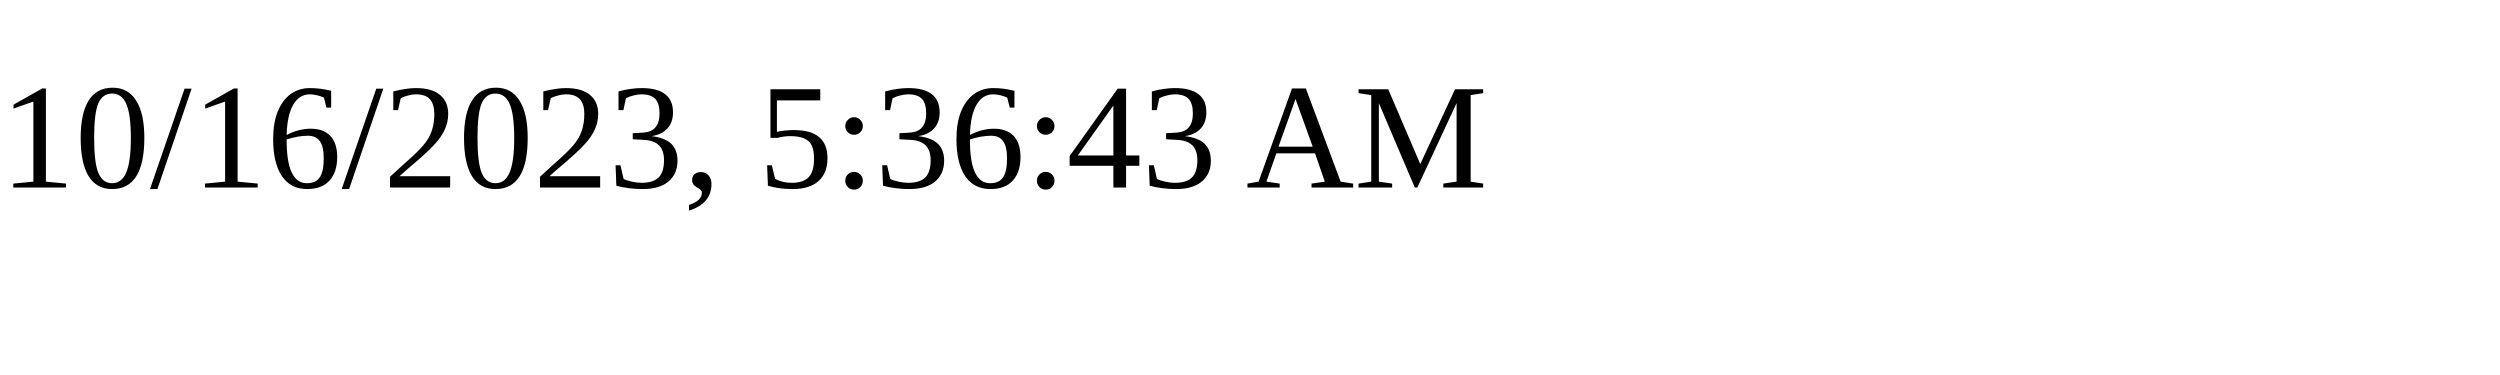
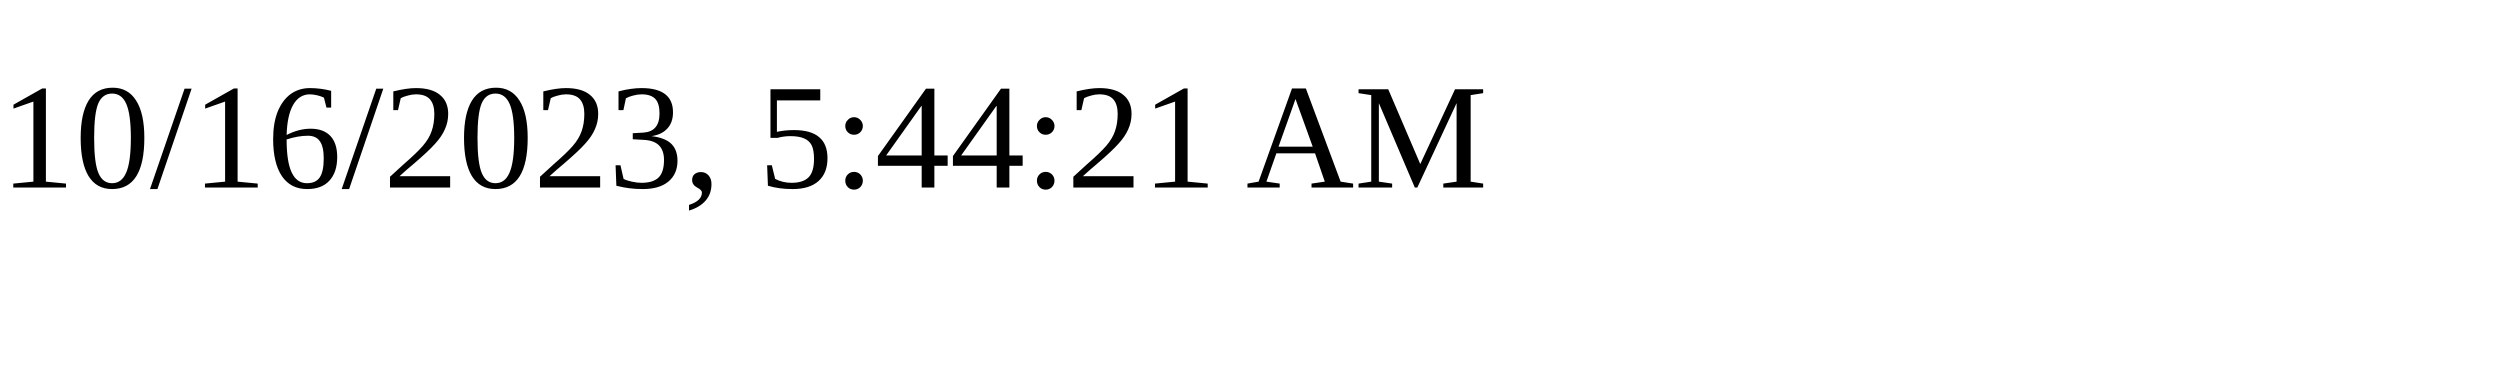
<svg xmlns="http://www.w3.org/2000/svg" height="30" width="200">
-   <text x="0" y="15">10/16/2023, 5:36:43 AM</text>
+   <text x="0" y="15">10/16/2023, 5:44:21 AM</text>
</svg>
